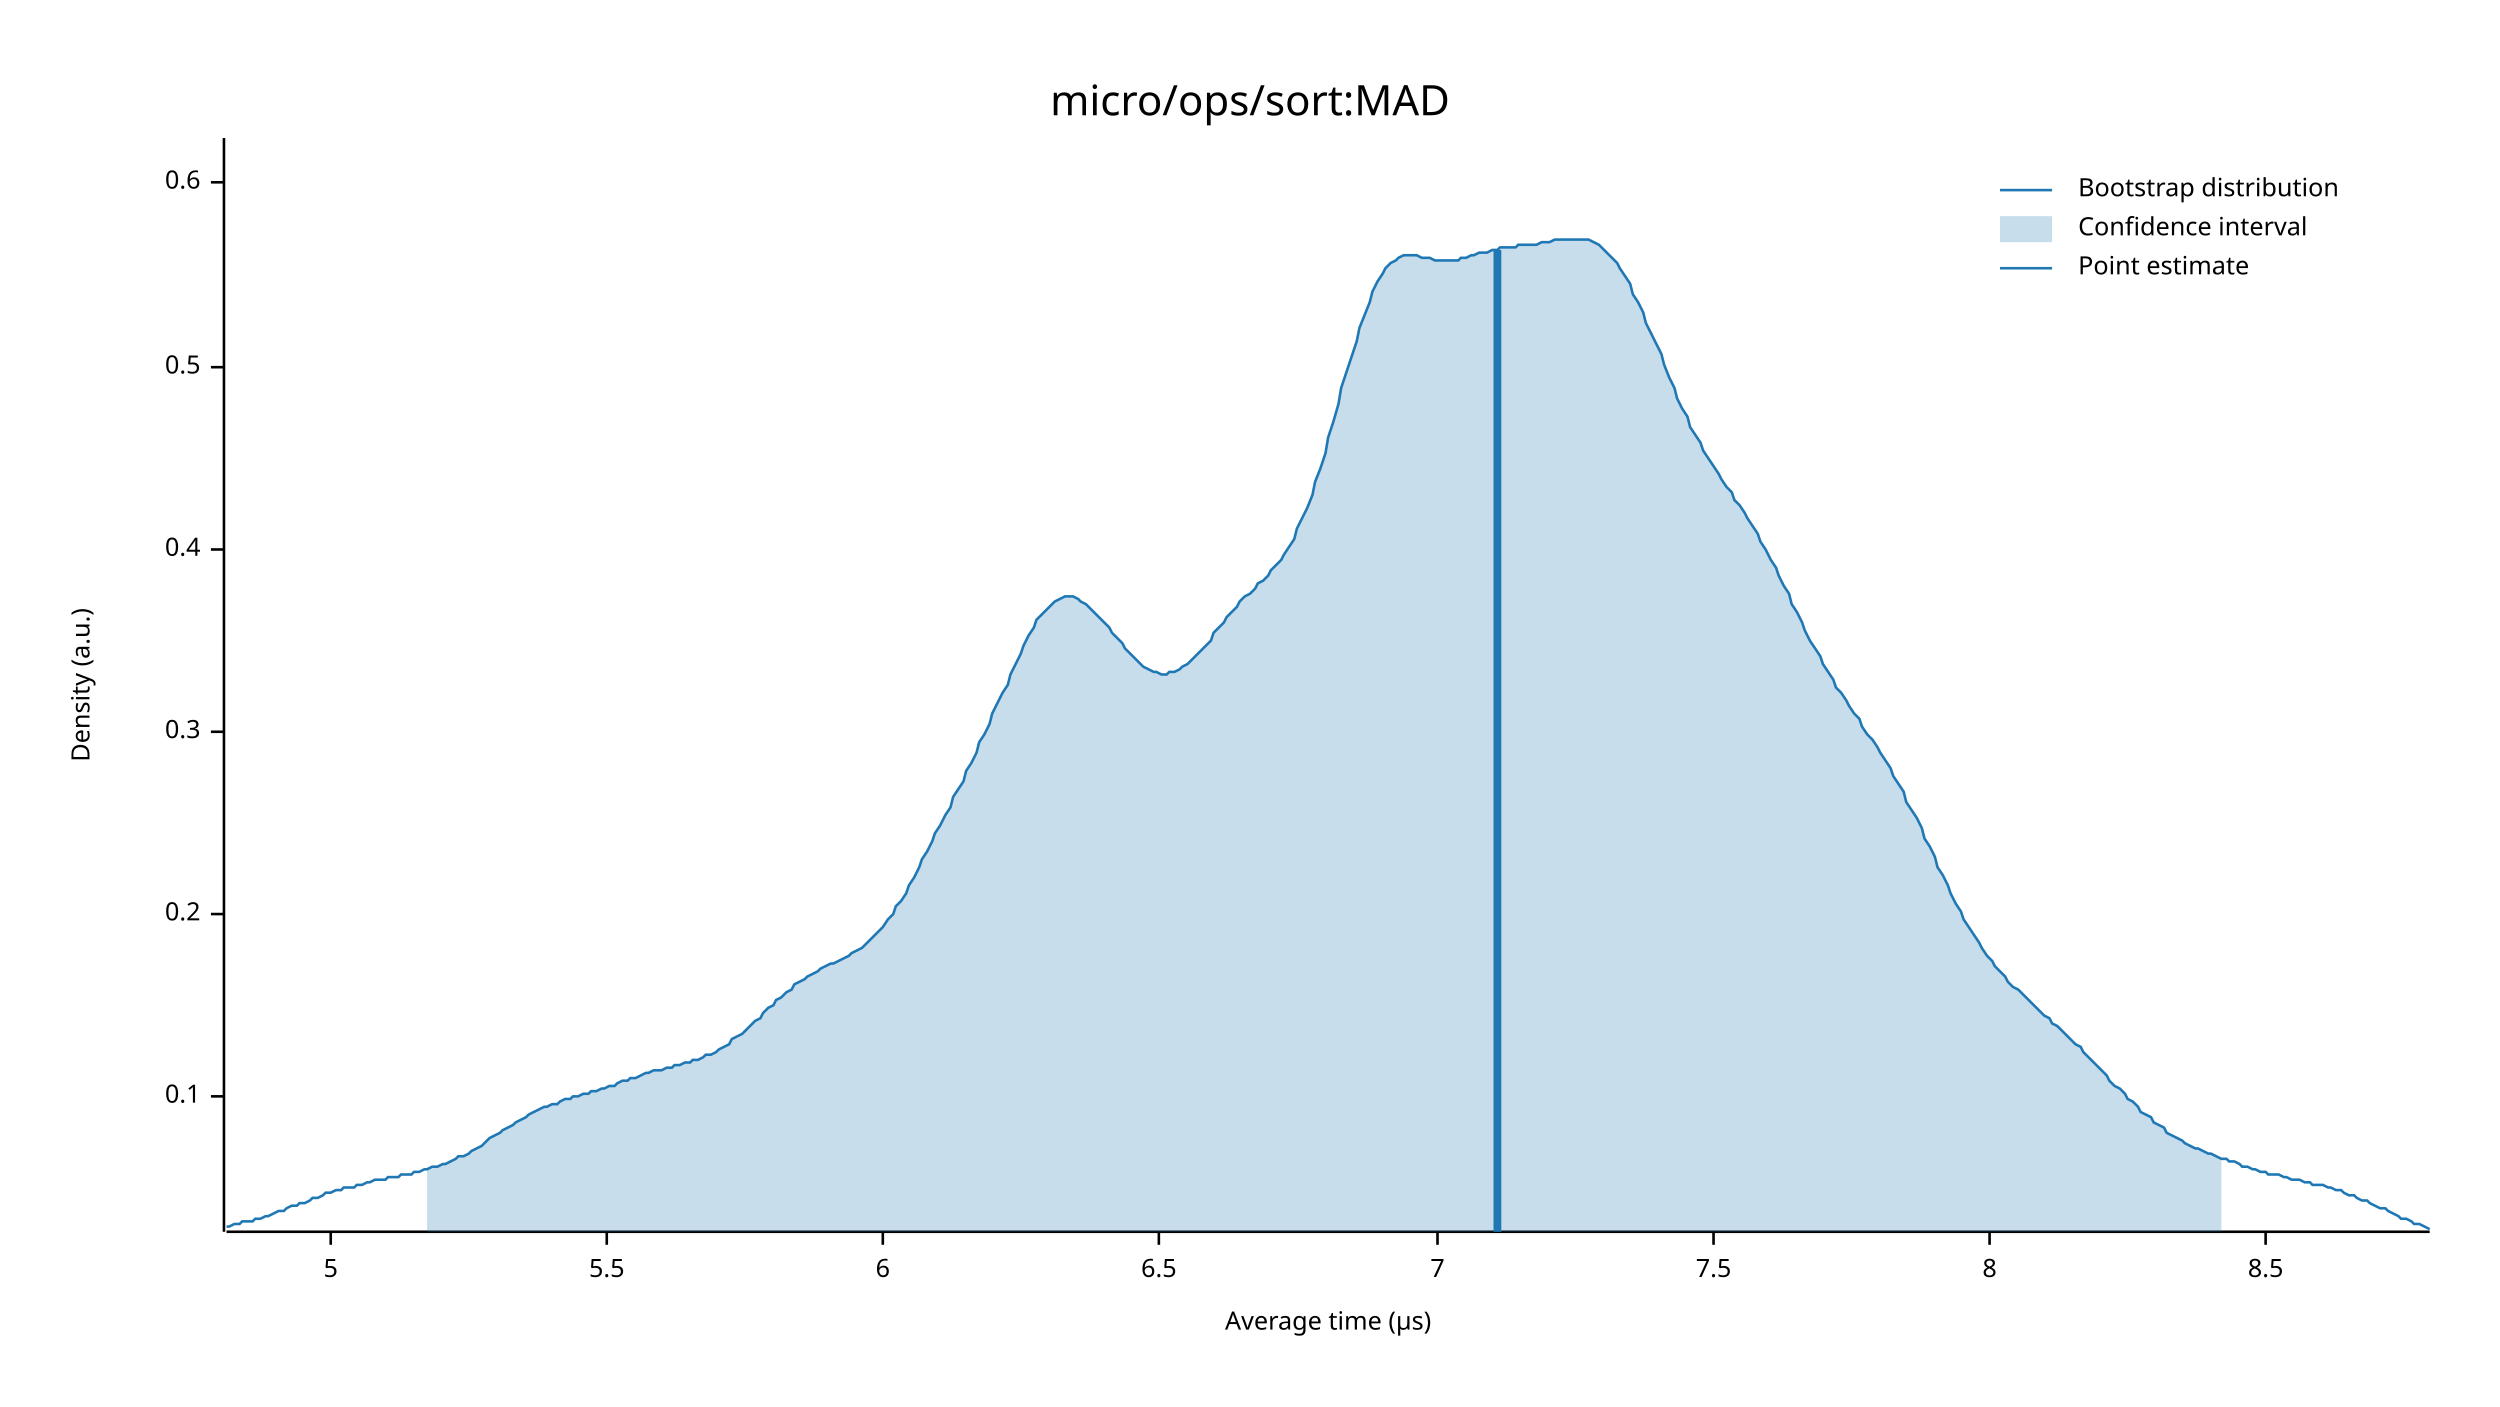
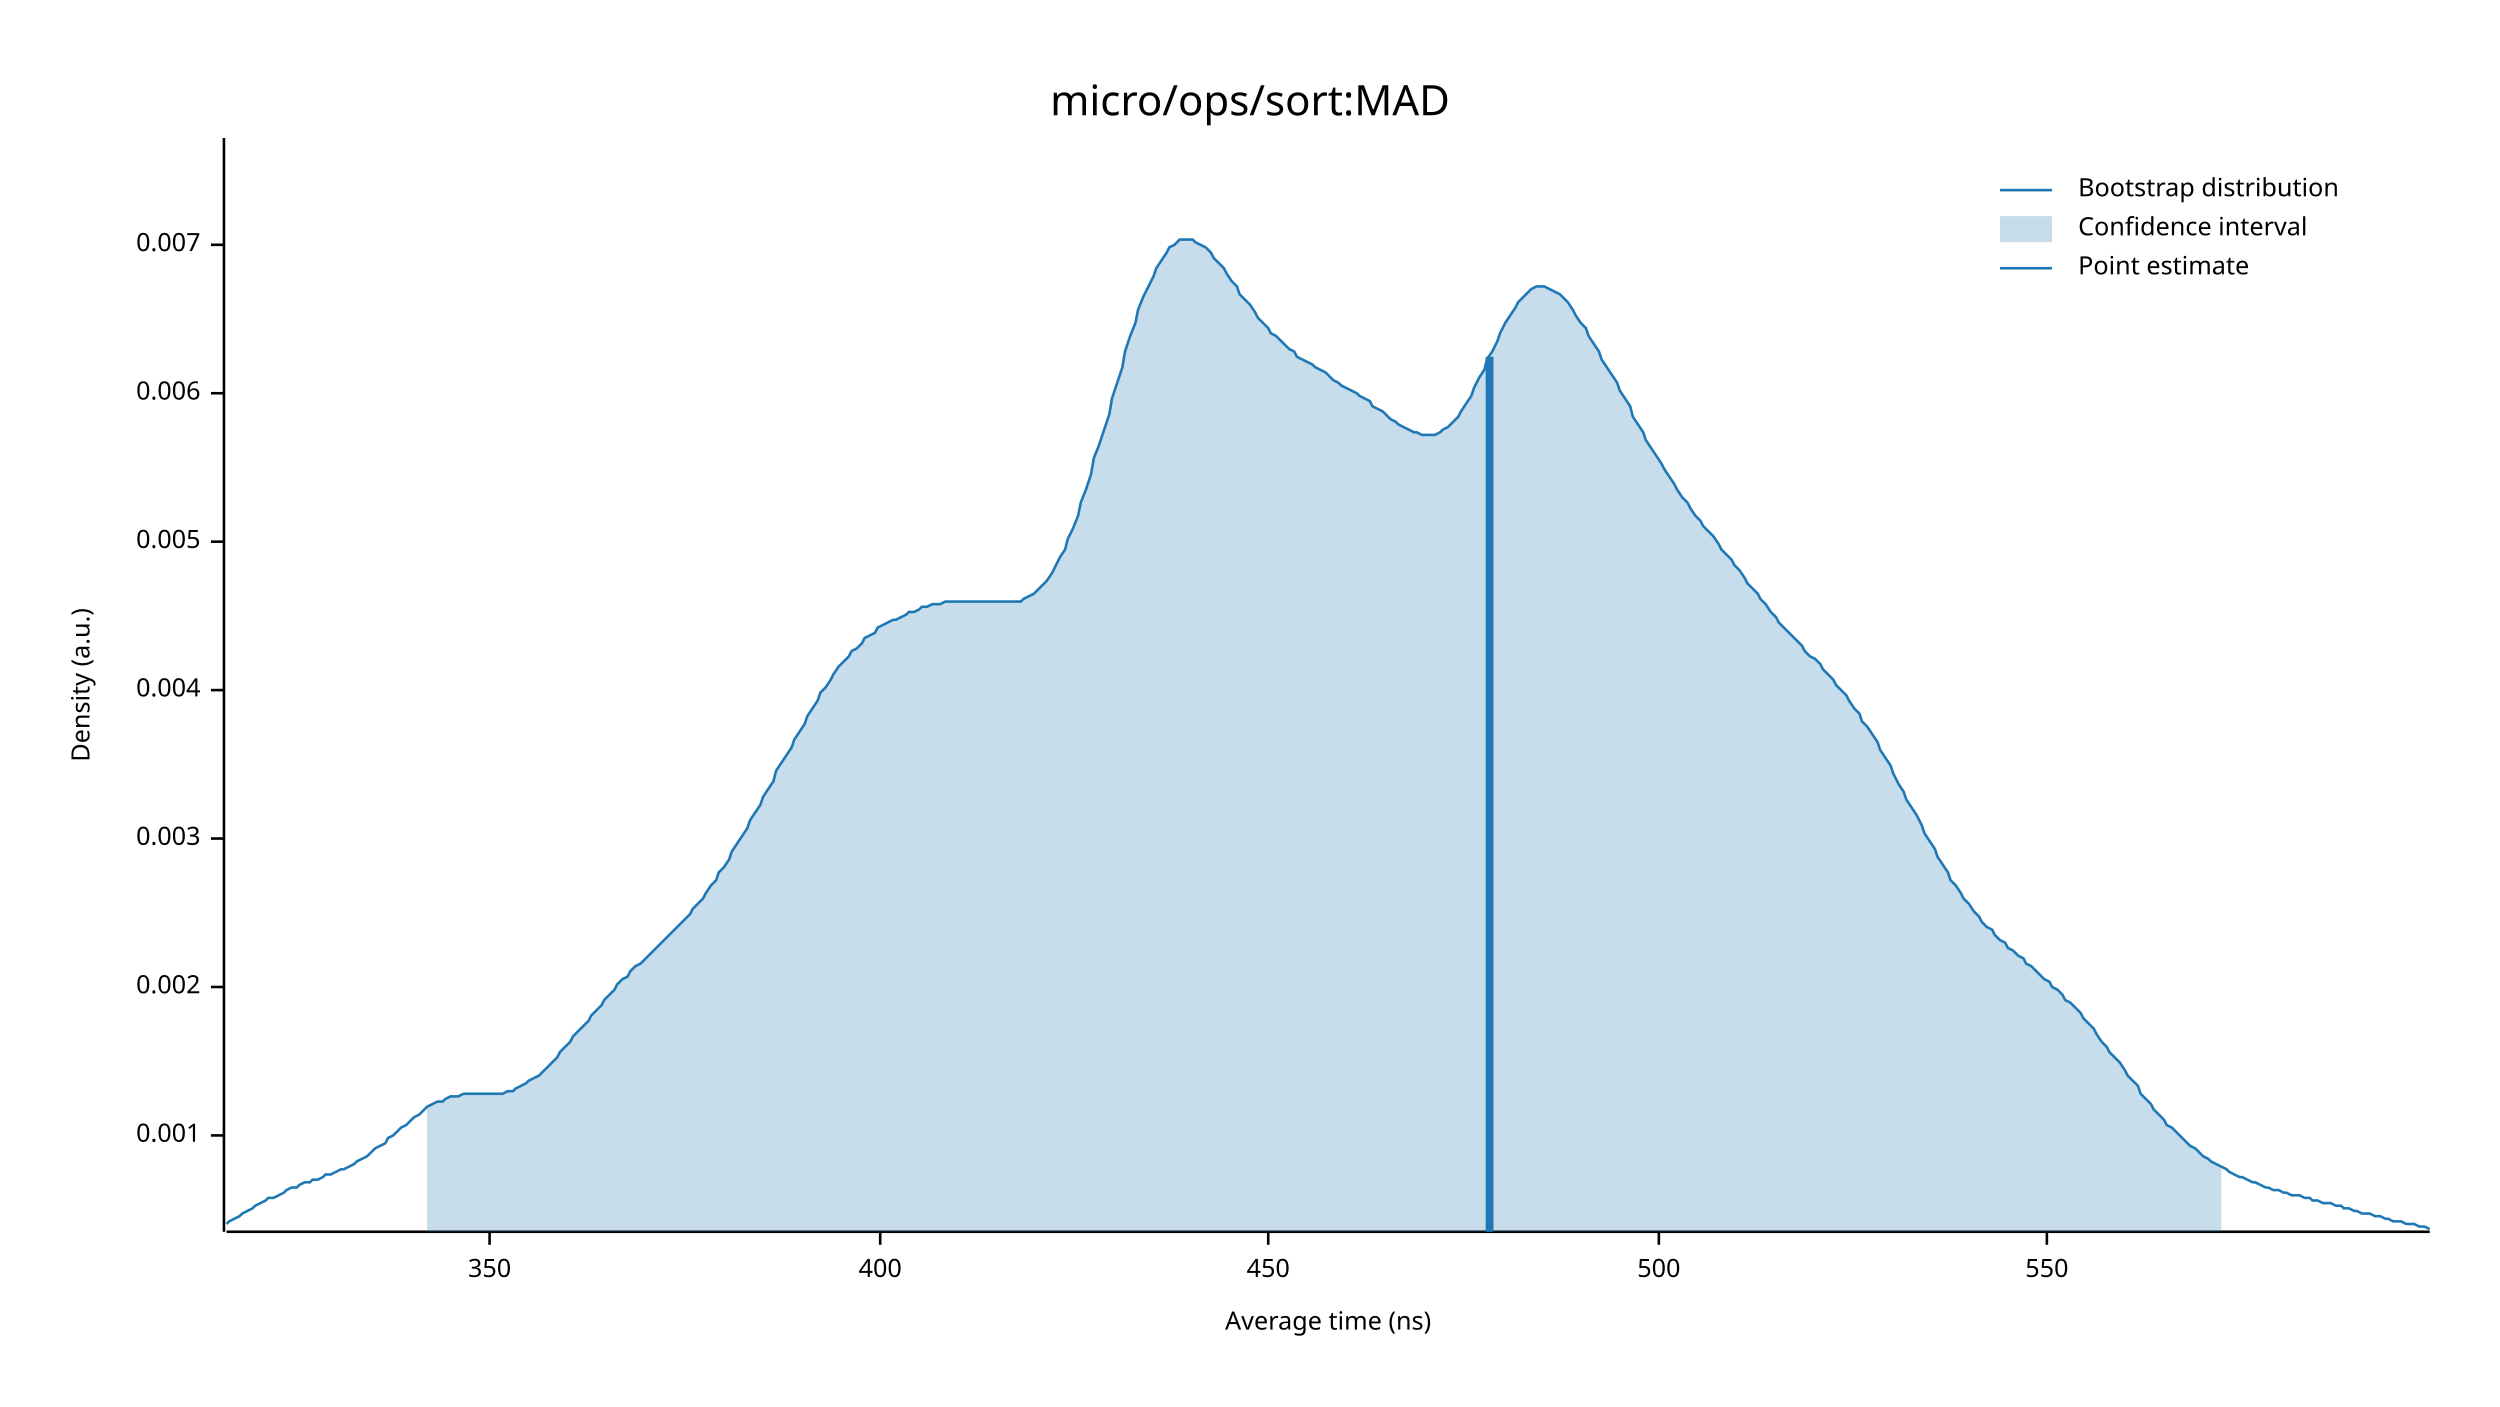
<svg xmlns="http://www.w3.org/2000/svg" width="960" height="540" viewBox="0 0 960 540">
  <text x="480" y="32" dy="0.76em" text-anchor="middle" font-family="sans-serif" font-size="16.129" opacity="1" fill="#000000">
micro/ops/sort:MAD
</text>
  <text x="27" y="263" dy="0.76em" text-anchor="middle" font-family="sans-serif" font-size="9.677" opacity="1" fill="#000000" transform="rotate(270, 27, 263)">
Density (a.u.)
</text>
  <text x="510" y="513" dy="-0.5ex" text-anchor="middle" font-family="sans-serif" font-size="9.677" opacity="1" fill="#000000">
- Average time (µs)
+ Average time (ns)
</text>
  <polyline fill="none" opacity="1" stroke="#000000" stroke-width="1" points="86,53 86,473 " />
-   <text x="77" y="421" dy="0.5ex" text-anchor="end" font-family="sans-serif" font-size="9.677" opacity="1" fill="#000000">
- 0.1
+   <text x="77" y="436" dy="0.5ex" text-anchor="end" font-family="sans-serif" font-size="9.677" opacity="1" fill="#000000">
+ 0.001
</text>
-   <polyline fill="none" opacity="1" stroke="#000000" stroke-width="1" points="81,421 86,421 " />
-   <text x="77" y="351" dy="0.5ex" text-anchor="end" font-family="sans-serif" font-size="9.677" opacity="1" fill="#000000">
- 0.2
+   <polyline fill="none" opacity="1" stroke="#000000" stroke-width="1" points="81,436 86,436 " />
+   <text x="77" y="379" dy="0.5ex" text-anchor="end" font-family="sans-serif" font-size="9.677" opacity="1" fill="#000000">
+ 0.002
</text>
-   <polyline fill="none" opacity="1" stroke="#000000" stroke-width="1" points="81,351 86,351 " />
-   <text x="77" y="281" dy="0.5ex" text-anchor="end" font-family="sans-serif" font-size="9.677" opacity="1" fill="#000000">
- 0.3
+   <polyline fill="none" opacity="1" stroke="#000000" stroke-width="1" points="81,379 86,379 " />
+   <text x="77" y="322" dy="0.5ex" text-anchor="end" font-family="sans-serif" font-size="9.677" opacity="1" fill="#000000">
+ 0.003
</text>
-   <polyline fill="none" opacity="1" stroke="#000000" stroke-width="1" points="81,281 86,281 " />
-   <text x="77" y="211" dy="0.5ex" text-anchor="end" font-family="sans-serif" font-size="9.677" opacity="1" fill="#000000">
- 0.4
+   <polyline fill="none" opacity="1" stroke="#000000" stroke-width="1" points="81,322 86,322 " />
+   <text x="77" y="265" dy="0.5ex" text-anchor="end" font-family="sans-serif" font-size="9.677" opacity="1" fill="#000000">
+ 0.004
</text>
-   <polyline fill="none" opacity="1" stroke="#000000" stroke-width="1" points="81,211 86,211 " />
-   <text x="77" y="141" dy="0.5ex" text-anchor="end" font-family="sans-serif" font-size="9.677" opacity="1" fill="#000000">
- 0.5
+   <polyline fill="none" opacity="1" stroke="#000000" stroke-width="1" points="81,265 86,265 " />
+   <text x="77" y="208" dy="0.5ex" text-anchor="end" font-family="sans-serif" font-size="9.677" opacity="1" fill="#000000">
+ 0.005
</text>
-   <polyline fill="none" opacity="1" stroke="#000000" stroke-width="1" points="81,141 86,141 " />
-   <text x="77" y="70" dy="0.5ex" text-anchor="end" font-family="sans-serif" font-size="9.677" opacity="1" fill="#000000">
- 0.6
+   <polyline fill="none" opacity="1" stroke="#000000" stroke-width="1" points="81,208 86,208 " />
+   <text x="77" y="151" dy="0.5ex" text-anchor="end" font-family="sans-serif" font-size="9.677" opacity="1" fill="#000000">
+ 0.006
</text>
-   <polyline fill="none" opacity="1" stroke="#000000" stroke-width="1" points="81,70 86,70 " />
+   <polyline fill="none" opacity="1" stroke="#000000" stroke-width="1" points="81,151 86,151 " />
+   <text x="77" y="94" dy="0.5ex" text-anchor="end" font-family="sans-serif" font-size="9.677" opacity="1" fill="#000000">
+ 0.007
+ </text>
+   <polyline fill="none" opacity="1" stroke="#000000" stroke-width="1" points="81,94 86,94 " />
  <polyline fill="none" opacity="1" stroke="#000000" stroke-width="1" points="87,473 933,473 " />
-   <text x="127" y="483" dy="0.76em" text-anchor="middle" font-family="sans-serif" font-size="9.677" opacity="1" fill="#000000">
- 5
+   <text x="188" y="483" dy="0.76em" text-anchor="middle" font-family="sans-serif" font-size="9.677" opacity="1" fill="#000000">
+ 350
</text>
-   <polyline fill="none" opacity="1" stroke="#000000" stroke-width="1" points="127,473 127,478 " />
-   <text x="233" y="483" dy="0.76em" text-anchor="middle" font-family="sans-serif" font-size="9.677" opacity="1" fill="#000000">
- 5.5
+   <polyline fill="none" opacity="1" stroke="#000000" stroke-width="1" points="188,473 188,478 " />
+   <text x="338" y="483" dy="0.76em" text-anchor="middle" font-family="sans-serif" font-size="9.677" opacity="1" fill="#000000">
+ 400
</text>
-   <polyline fill="none" opacity="1" stroke="#000000" stroke-width="1" points="233,473 233,478 " />
-   <text x="339" y="483" dy="0.76em" text-anchor="middle" font-family="sans-serif" font-size="9.677" opacity="1" fill="#000000">
- 6
+   <polyline fill="none" opacity="1" stroke="#000000" stroke-width="1" points="338,473 338,478 " />
+   <text x="487" y="483" dy="0.76em" text-anchor="middle" font-family="sans-serif" font-size="9.677" opacity="1" fill="#000000">
+ 450
</text>
-   <polyline fill="none" opacity="1" stroke="#000000" stroke-width="1" points="339,473 339,478 " />
-   <text x="445" y="483" dy="0.76em" text-anchor="middle" font-family="sans-serif" font-size="9.677" opacity="1" fill="#000000">
- 6.5
+   <polyline fill="none" opacity="1" stroke="#000000" stroke-width="1" points="487,473 487,478 " />
+   <text x="637" y="483" dy="0.76em" text-anchor="middle" font-family="sans-serif" font-size="9.677" opacity="1" fill="#000000">
+ 500
</text>
-   <polyline fill="none" opacity="1" stroke="#000000" stroke-width="1" points="445,473 445,478 " />
-   <text x="552" y="483" dy="0.76em" text-anchor="middle" font-family="sans-serif" font-size="9.677" opacity="1" fill="#000000">
- 7
+   <polyline fill="none" opacity="1" stroke="#000000" stroke-width="1" points="637,473 637,478 " />
+   <text x="786" y="483" dy="0.76em" text-anchor="middle" font-family="sans-serif" font-size="9.677" opacity="1" fill="#000000">
+ 550
</text>
-   <polyline fill="none" opacity="1" stroke="#000000" stroke-width="1" points="552,473 552,478 " />
-   <text x="658" y="483" dy="0.76em" text-anchor="middle" font-family="sans-serif" font-size="9.677" opacity="1" fill="#000000">
- 7.5
- </text>
-   <polyline fill="none" opacity="1" stroke="#000000" stroke-width="1" points="658,473 658,478 " />
-   <text x="764" y="483" dy="0.76em" text-anchor="middle" font-family="sans-serif" font-size="9.677" opacity="1" fill="#000000">
- 8
- </text>
-   <polyline fill="none" opacity="1" stroke="#000000" stroke-width="1" points="764,473 764,478 " />
-   <text x="870" y="483" dy="0.76em" text-anchor="middle" font-family="sans-serif" font-size="9.677" opacity="1" fill="#000000">
- 8.5
- </text>
-   <polyline fill="none" opacity="1" stroke="#000000" stroke-width="1" points="870,473 870,478 " />
-   <polyline fill="none" opacity="1" stroke="#1F78B4" stroke-width="1" points="87,471 88,471 90,470 92,470 93,469 95,469 97,469 98,468 100,468 102,467 103,467 105,466 107,465 109,465 110,464 112,463 114,463 115,462 117,462 119,461 120,460 122,460 124,459 125,458 127,458 129,457 131,457 132,456 134,456 136,456 137,455 139,455 141,454 142,454 144,453 146,453 148,453 149,452 151,452 153,452 154,451 156,451 158,451 159,450 161,450 163,449 164,449 166,448 168,448 170,447 171,447 173,446 175,445 176,444 178,444 180,443 181,442 183,441 185,440 187,438 188,437 190,436 192,435 193,434 195,433 197,432 198,431 200,430 202,429 203,428 205,427 207,426 209,425 210,425 212,424 214,424 215,423 217,422 219,422 220,421 222,421 224,420 226,420 227,419 229,419 231,418 232,418 234,417 236,417 237,416 239,415 241,415 242,414 244,414 246,413 248,412 249,412 251,411 253,411 254,411 256,410 258,410 259,409 261,409 263,408 265,408 266,407 268,407 270,406 271,405 273,405 275,404 276,403 278,402 280,401 281,399 283,398 285,397 287,395 288,394 290,392 292,391 293,389 295,387 297,386 298,384 300,383 302,381 304,380 305,378 307,377 309,376 310,375 312,374 314,373 315,372 317,371 319,370 320,370 322,369 324,368 326,367 327,366 329,365 331,364 332,363 334,361 336,359 337,358 339,356 341,353 343,351 344,348 346,346 348,343 349,340 351,337 353,333 354,330 356,327 358,323 359,320 361,317 363,313 365,310 366,306 368,303 370,300 371,296 373,293 375,289 376,285 378,282 380,278 381,274 383,270 385,266 387,263 388,259 390,255 392,251 393,248 395,244 397,241 398,238 400,236 402,234 404,232 405,231 407,230 409,229 410,229 412,229 414,230 415,231 417,232 419,234 420,235 422,237 424,239 426,241 427,243 429,245 431,247 432,249 434,251 436,253 437,254 439,256 441,257 443,258 444,258 446,259 448,259 449,258 451,258 453,257 454,256 456,255 458,253 459,252 461,250 463,248 465,246 466,243 468,241 470,239 471,237 473,235 475,233 476,231 478,229 480,228 482,226 483,224 485,223 487,221 488,219 490,217 492,215 493,213 495,210 497,207 498,203 500,199 502,195 504,190 505,185 507,180 509,174 510,168 512,162 514,155 515,149 517,143 519,137 521,131 522,126 524,121 526,116 527,112 529,108 531,105 532,103 534,101 536,100 537,99 539,98 541,98 543,98 544,98 546,99 548,99 549,99 551,100 553,100 554,100 556,100 558,100 560,100 561,99 563,99 565,98 566,98 568,97 570,97 571,97 573,96 575,96 576,95 578,95 580,95 582,95 583,94 585,94 587,94 588,94 590,94 592,93 593,93 595,93 597,92 599,92 600,92 602,92 604,92 605,92 607,92 609,92 610,92 612,93 614,94 615,95 617,97 619,99 621,101 622,103 624,106 626,109 627,113 629,116 631,120 632,124 634,128 636,132 638,136 639,140 641,145 643,149 644,153 646,157 648,160 649,164 651,167 653,170 654,173 656,176 658,179 660,182 661,184 663,187 665,189 666,192 668,194 670,197 671,199 673,202 675,205 676,208 678,211 680,215 682,218 683,221 685,225 687,228 688,232 690,235 692,239 693,242 695,246 697,249 699,252 700,255 702,258 704,261 705,264 707,266 709,269 710,271 712,274 714,276 715,279 717,282 719,284 721,287 722,289 724,292 726,295 727,298 729,301 731,304 732,308 734,311 736,314 738,318 739,322 741,325 743,329 744,333 746,336 748,340 749,343 751,347 753,350 754,353 756,356 758,359 760,362 761,364 763,367 765,369 766,371 768,373 770,375 771,377 773,379 775,380 777,382 778,383 780,385 782,387 783,388 785,390 787,391 788,393 790,394 792,396 793,397 795,399 797,401 799,402 800,404 802,406 804,408 805,409 807,411 809,413 810,415 812,417 814,418 816,420 817,422 819,423 821,425 822,427 824,428 826,429 827,431 829,432 831,433 832,435 834,436 836,437 838,438 839,439 841,440 843,441 844,441 846,442 848,443 849,443 851,444 853,445 855,445 856,446 858,446 860,447 861,448 863,448 865,449 866,449 868,450 870,450 871,451 873,451 875,451 877,452 878,452 880,453 882,453 883,453 885,454 887,454 888,455 890,455 892,455 894,456 895,456 897,457 899,457 900,458 902,459 904,459 905,460 907,461 909,461 910,462 912,463 914,464 916,464 917,465 919,466 921,467 922,468 924,468 926,469 927,470 929,470 931,471 933,472 " />
-   <polygon opacity="0.25" fill="#1F78B4" points="164,449 166,448 168,448 170,447 171,447 173,446 175,445 176,444 178,444 180,443 181,442 183,441 185,440 187,438 188,437 190,436 192,435 193,434 195,433 197,432 198,431 200,430 202,429 203,428 205,427 207,426 209,425 210,425 212,424 214,424 215,423 217,422 219,422 220,421 222,421 224,420 226,420 227,419 229,419 231,418 232,418 234,417 236,417 237,416 239,415 241,415 242,414 244,414 246,413 248,412 249,412 251,411 253,411 254,411 256,410 258,410 259,409 261,409 263,408 265,408 266,407 268,407 270,406 271,405 273,405 275,404 276,403 278,402 280,401 281,399 283,398 285,397 287,395 288,394 290,392 292,391 293,389 295,387 297,386 298,384 300,383 302,381 304,380 305,378 307,377 309,376 310,375 312,374 314,373 315,372 317,371 319,370 320,370 322,369 324,368 326,367 327,366 329,365 331,364 332,363 334,361 336,359 337,358 339,356 341,353 343,351 344,348 346,346 348,343 349,340 351,337 353,333 354,330 356,327 358,323 359,320 361,317 363,313 365,310 366,306 368,303 370,300 371,296 373,293 375,289 376,285 378,282 380,278 381,274 383,270 385,266 387,263 388,259 390,255 392,251 393,248 395,244 397,241 398,238 400,236 402,234 404,232 405,231 407,230 409,229 410,229 412,229 414,230 415,231 417,232 419,234 420,235 422,237 424,239 426,241 427,243 429,245 431,247 432,249 434,251 436,253 437,254 439,256 441,257 443,258 444,258 446,259 448,259 449,258 451,258 453,257 454,256 456,255 458,253 459,252 461,250 463,248 465,246 466,243 468,241 470,239 471,237 473,235 475,233 476,231 478,229 480,228 482,226 483,224 485,223 487,221 488,219 490,217 492,215 493,213 495,210 497,207 498,203 500,199 502,195 504,190 505,185 507,180 509,174 510,168 512,162 514,155 515,149 517,143 519,137 521,131 522,126 524,121 526,116 527,112 529,108 531,105 532,103 534,101 536,100 537,99 539,98 541,98 543,98 544,98 546,99 548,99 549,99 551,100 553,100 554,100 556,100 558,100 560,100 561,99 563,99 565,98 566,98 568,97 570,97 571,97 573,96 575,96 576,95 578,95 580,95 582,95 583,94 585,94 587,94 588,94 590,94 592,93 593,93 595,93 597,92 599,92 600,92 602,92 604,92 605,92 607,92 609,92 610,92 612,93 614,94 615,95 617,97 619,99 621,101 622,103 624,106 626,109 627,113 629,116 631,120 632,124 634,128 636,132 638,136 639,140 641,145 643,149 644,153 646,157 648,160 649,164 651,167 653,170 654,173 656,176 658,179 660,182 661,184 663,187 665,189 666,192 668,194 670,197 671,199 673,202 675,205 676,208 678,211 680,215 682,218 683,221 685,225 687,228 688,232 690,235 692,239 693,242 695,246 697,249 699,252 700,255 702,258 704,261 705,264 707,266 709,269 710,271 712,274 714,276 715,279 717,282 719,284 721,287 722,289 724,292 726,295 727,298 729,301 731,304 732,308 734,311 736,314 738,318 739,322 741,325 743,329 744,333 746,336 748,340 749,343 751,347 753,350 754,353 756,356 758,359 760,362 761,364 763,367 765,369 766,371 768,373 770,375 771,377 773,379 775,380 777,382 778,383 780,385 782,387 783,388 785,390 787,391 788,393 790,394 792,396 793,397 795,399 797,401 799,402 800,404 802,406 804,408 805,409 807,411 809,413 810,415 812,417 814,418 816,420 817,422 819,423 821,425 822,427 824,428 826,429 827,431 829,432 831,433 832,435 834,436 836,437 838,438 839,439 841,440 843,441 844,441 846,442 848,443 849,443 851,444 853,445 853,473 164,473 " />
-   <polyline fill="none" opacity="1" stroke="#1F78B4" stroke-width="3" points="575,473 575,96 " />
+   <polyline fill="none" opacity="1" stroke="#000000" stroke-width="1" points="786,473 786,478 " />
+   <polyline fill="none" opacity="1" stroke="#1F78B4" stroke-width="1" points="87,470 88,469 90,468 92,467 93,466 95,465 97,464 98,463 100,462 102,461 103,460 105,460 107,459 109,458 110,457 112,456 114,456 115,455 117,454 119,454 120,453 122,453 124,452 125,451 127,451 129,450 131,449 132,449 134,448 136,447 137,446 139,445 141,444 142,443 144,441 146,440 148,439 149,437 151,436 153,434 154,433 156,432 158,430 159,429 161,428 163,426 164,425 166,424 168,423 170,423 171,422 173,421 175,421 176,421 178,420 180,420 181,420 183,420 185,420 187,420 188,420 190,420 192,420 193,420 195,419 197,419 198,418 200,417 202,416 203,415 205,414 207,413 209,411 210,410 212,408 214,406 215,404 217,402 219,400 220,398 222,396 224,394 226,392 227,390 229,388 231,386 232,384 234,382 236,380 237,378 239,376 241,375 242,373 244,371 246,370 248,368 249,367 251,365 253,363 254,362 256,360 258,358 259,357 261,355 263,353 265,351 266,349 268,347 270,345 271,343 273,340 275,338 276,335 278,333 280,330 281,327 283,324 285,321 287,318 288,315 290,312 292,309 293,306 295,303 297,300 298,296 300,293 302,290 304,287 305,284 307,281 309,278 310,275 312,272 314,269 315,266 317,264 319,261 320,259 322,256 324,254 326,252 327,250 329,249 331,247 332,245 334,244 336,243 337,241 339,240 341,239 343,238 344,238 346,237 348,236 349,235 351,235 353,234 354,233 356,233 358,232 359,232 361,232 363,231 365,231 366,231 368,231 370,231 371,231 373,231 375,231 376,231 378,231 380,231 381,231 383,231 385,231 387,231 388,231 390,231 392,231 393,230 395,229 397,228 398,227 400,225 402,223 404,220 405,218 407,214 409,211 410,207 412,203 414,198 415,193 417,188 419,182 420,176 422,171 424,165 426,159 427,153 429,147 431,141 432,135 434,129 436,124 437,119 439,114 441,110 443,106 444,103 446,100 448,97 449,95 451,94 453,92 454,92 456,92 458,92 459,93 461,94 463,95 465,97 466,99 468,101 470,103 471,105 473,108 475,110 476,113 478,115 480,117 482,120 483,122 485,124 487,126 488,128 490,129 492,131 493,132 495,134 497,135 498,137 500,138 502,139 504,140 505,141 507,142 509,143 510,144 512,146 514,147 515,148 517,149 519,150 521,151 522,152 524,153 526,154 527,156 529,157 531,158 532,159 534,161 536,162 537,163 539,164 541,165 543,166 544,166 546,167 548,167 549,167 551,167 553,166 554,165 556,164 558,162 560,160 561,158 563,155 565,152 566,149 568,145 570,142 571,138 573,135 575,131 576,128 578,124 580,121 582,118 583,116 585,114 587,112 588,111 590,110 592,110 593,110 595,111 597,112 599,113 600,114 602,116 604,119 605,121 607,124 609,126 610,129 612,132 614,135 615,138 617,141 619,144 621,147 622,150 624,153 626,156 627,160 629,163 631,166 632,169 634,172 636,175 638,178 639,180 641,183 643,186 644,188 646,191 648,193 649,195 651,198 653,200 654,202 656,204 658,206 660,209 661,211 663,213 665,215 666,217 668,219 670,222 671,224 673,226 675,228 676,230 678,232 680,235 682,237 683,239 685,241 687,243 688,244 690,246 692,248 693,250 695,252 697,253 699,255 700,257 702,259 704,261 705,263 707,265 709,267 710,269 712,272 714,274 715,277 717,279 719,282 721,285 722,288 724,291 726,294 727,297 729,301 731,304 732,307 734,310 736,313 738,317 739,320 741,323 743,326 744,329 746,332 748,335 749,338 751,340 753,343 754,345 756,347 758,350 760,352 761,354 763,356 765,357 766,359 768,361 770,362 771,364 773,365 775,367 777,368 778,370 780,371 782,373 783,374 785,376 787,377 788,379 790,380 792,382 793,384 795,385 797,387 799,389 800,391 802,393 804,395 805,397 807,400 809,402 810,404 812,406 814,408 816,411 817,413 819,415 821,417 822,420 824,422 826,424 827,426 829,428 831,430 832,432 834,433 836,435 838,437 839,438 841,440 843,441 844,442 846,444 848,445 849,446 851,447 853,448 855,449 856,450 858,451 860,452 861,452 863,453 865,454 866,454 868,455 870,456 871,456 873,457 875,457 877,458 878,458 880,459 882,459 883,459 885,460 887,460 888,461 890,461 892,462 894,462 895,462 897,463 899,463 900,464 902,464 904,465 905,465 907,466 909,466 910,466 912,467 914,467 916,468 917,468 919,469 921,469 922,469 924,470 926,470 927,470 929,471 931,471 933,472 " />
+   <polygon opacity="0.25" fill="#1F78B4" points="164,425 166,424 168,423 170,423 171,422 173,421 175,421 176,421 178,420 180,420 181,420 183,420 185,420 187,420 188,420 190,420 192,420 193,420 195,419 197,419 198,418 200,417 202,416 203,415 205,414 207,413 209,411 210,410 212,408 214,406 215,404 217,402 219,400 220,398 222,396 224,394 226,392 227,390 229,388 231,386 232,384 234,382 236,380 237,378 239,376 241,375 242,373 244,371 246,370 248,368 249,367 251,365 253,363 254,362 256,360 258,358 259,357 261,355 263,353 265,351 266,349 268,347 270,345 271,343 273,340 275,338 276,335 278,333 280,330 281,327 283,324 285,321 287,318 288,315 290,312 292,309 293,306 295,303 297,300 298,296 300,293 302,290 304,287 305,284 307,281 309,278 310,275 312,272 314,269 315,266 317,264 319,261 320,259 322,256 324,254 326,252 327,250 329,249 331,247 332,245 334,244 336,243 337,241 339,240 341,239 343,238 344,238 346,237 348,236 349,235 351,235 353,234 354,233 356,233 358,232 359,232 361,232 363,231 365,231 366,231 368,231 370,231 371,231 373,231 375,231 376,231 378,231 380,231 381,231 383,231 385,231 387,231 388,231 390,231 392,231 393,230 395,229 397,228 398,227 400,225 402,223 404,220 405,218 407,214 409,211 410,207 412,203 414,198 415,193 417,188 419,182 420,176 422,171 424,165 426,159 427,153 429,147 431,141 432,135 434,129 436,124 437,119 439,114 441,110 443,106 444,103 446,100 448,97 449,95 451,94 453,92 454,92 456,92 458,92 459,93 461,94 463,95 465,97 466,99 468,101 470,103 471,105 473,108 475,110 476,113 478,115 480,117 482,120 483,122 485,124 487,126 488,128 490,129 492,131 493,132 495,134 497,135 498,137 500,138 502,139 504,140 505,141 507,142 509,143 510,144 512,146 514,147 515,148 517,149 519,150 521,151 522,152 524,153 526,154 527,156 529,157 531,158 532,159 534,161 536,162 537,163 539,164 541,165 543,166 544,166 546,167 548,167 549,167 551,167 553,166 554,165 556,164 558,162 560,160 561,158 563,155 565,152 566,149 568,145 570,142 571,138 573,135 575,131 576,128 578,124 580,121 582,118 583,116 585,114 587,112 588,111 590,110 592,110 593,110 595,111 597,112 599,113 600,114 602,116 604,119 605,121 607,124 609,126 610,129 612,132 614,135 615,138 617,141 619,144 621,147 622,150 624,153 626,156 627,160 629,163 631,166 632,169 634,172 636,175 638,178 639,180 641,183 643,186 644,188 646,191 648,193 649,195 651,198 653,200 654,202 656,204 658,206 660,209 661,211 663,213 665,215 666,217 668,219 670,222 671,224 673,226 675,228 676,230 678,232 680,235 682,237 683,239 685,241 687,243 688,244 690,246 692,248 693,250 695,252 697,253 699,255 700,257 702,259 704,261 705,263 707,265 709,267 710,269 712,272 714,274 715,277 717,279 719,282 721,285 722,288 724,291 726,294 727,297 729,301 731,304 732,307 734,310 736,313 738,317 739,320 741,323 743,326 744,329 746,332 748,335 749,338 751,340 753,343 754,345 756,347 758,350 760,352 761,354 763,356 765,357 766,359 768,361 770,362 771,364 773,365 775,367 777,368 778,370 780,371 782,373 783,374 785,376 787,377 788,379 790,380 792,382 793,384 795,385 797,387 799,389 800,391 802,393 804,395 805,397 807,400 809,402 810,404 812,406 814,408 816,411 817,413 819,415 821,417 822,420 824,422 826,424 827,426 829,428 831,430 832,432 834,433 836,435 838,437 839,438 841,440 843,441 844,442 846,444 848,445 849,446 851,447 853,448 853,473 164,473 " />
+   <polyline fill="none" opacity="1" stroke="#1F78B4" stroke-width="3" points="572,473 572,137 " />
  <text x="798" y="68" dy="0.76em" text-anchor="start" font-family="sans-serif" font-size="9.677" opacity="1" fill="#000000">
Bootstrap distribution
</text>
  <text x="798" y="83" dy="0.76em" text-anchor="start" font-family="sans-serif" font-size="9.677" opacity="1" fill="#000000">
Confidence interval
</text>
  <text x="798" y="98" dy="0.76em" text-anchor="start" font-family="sans-serif" font-size="9.677" opacity="1" fill="#000000">
Point estimate
</text>
  <polyline fill="none" opacity="1" stroke="#1F78B4" stroke-width="1" points="768,73 788,73 " />
  <rect x="768" y="83" width="20" height="10" opacity="0.25" fill="#1F78B4" stroke="none" />
  <polyline fill="none" opacity="1" stroke="#1F78B4" stroke-width="1" points="768,103 788,103 " />
</svg>
